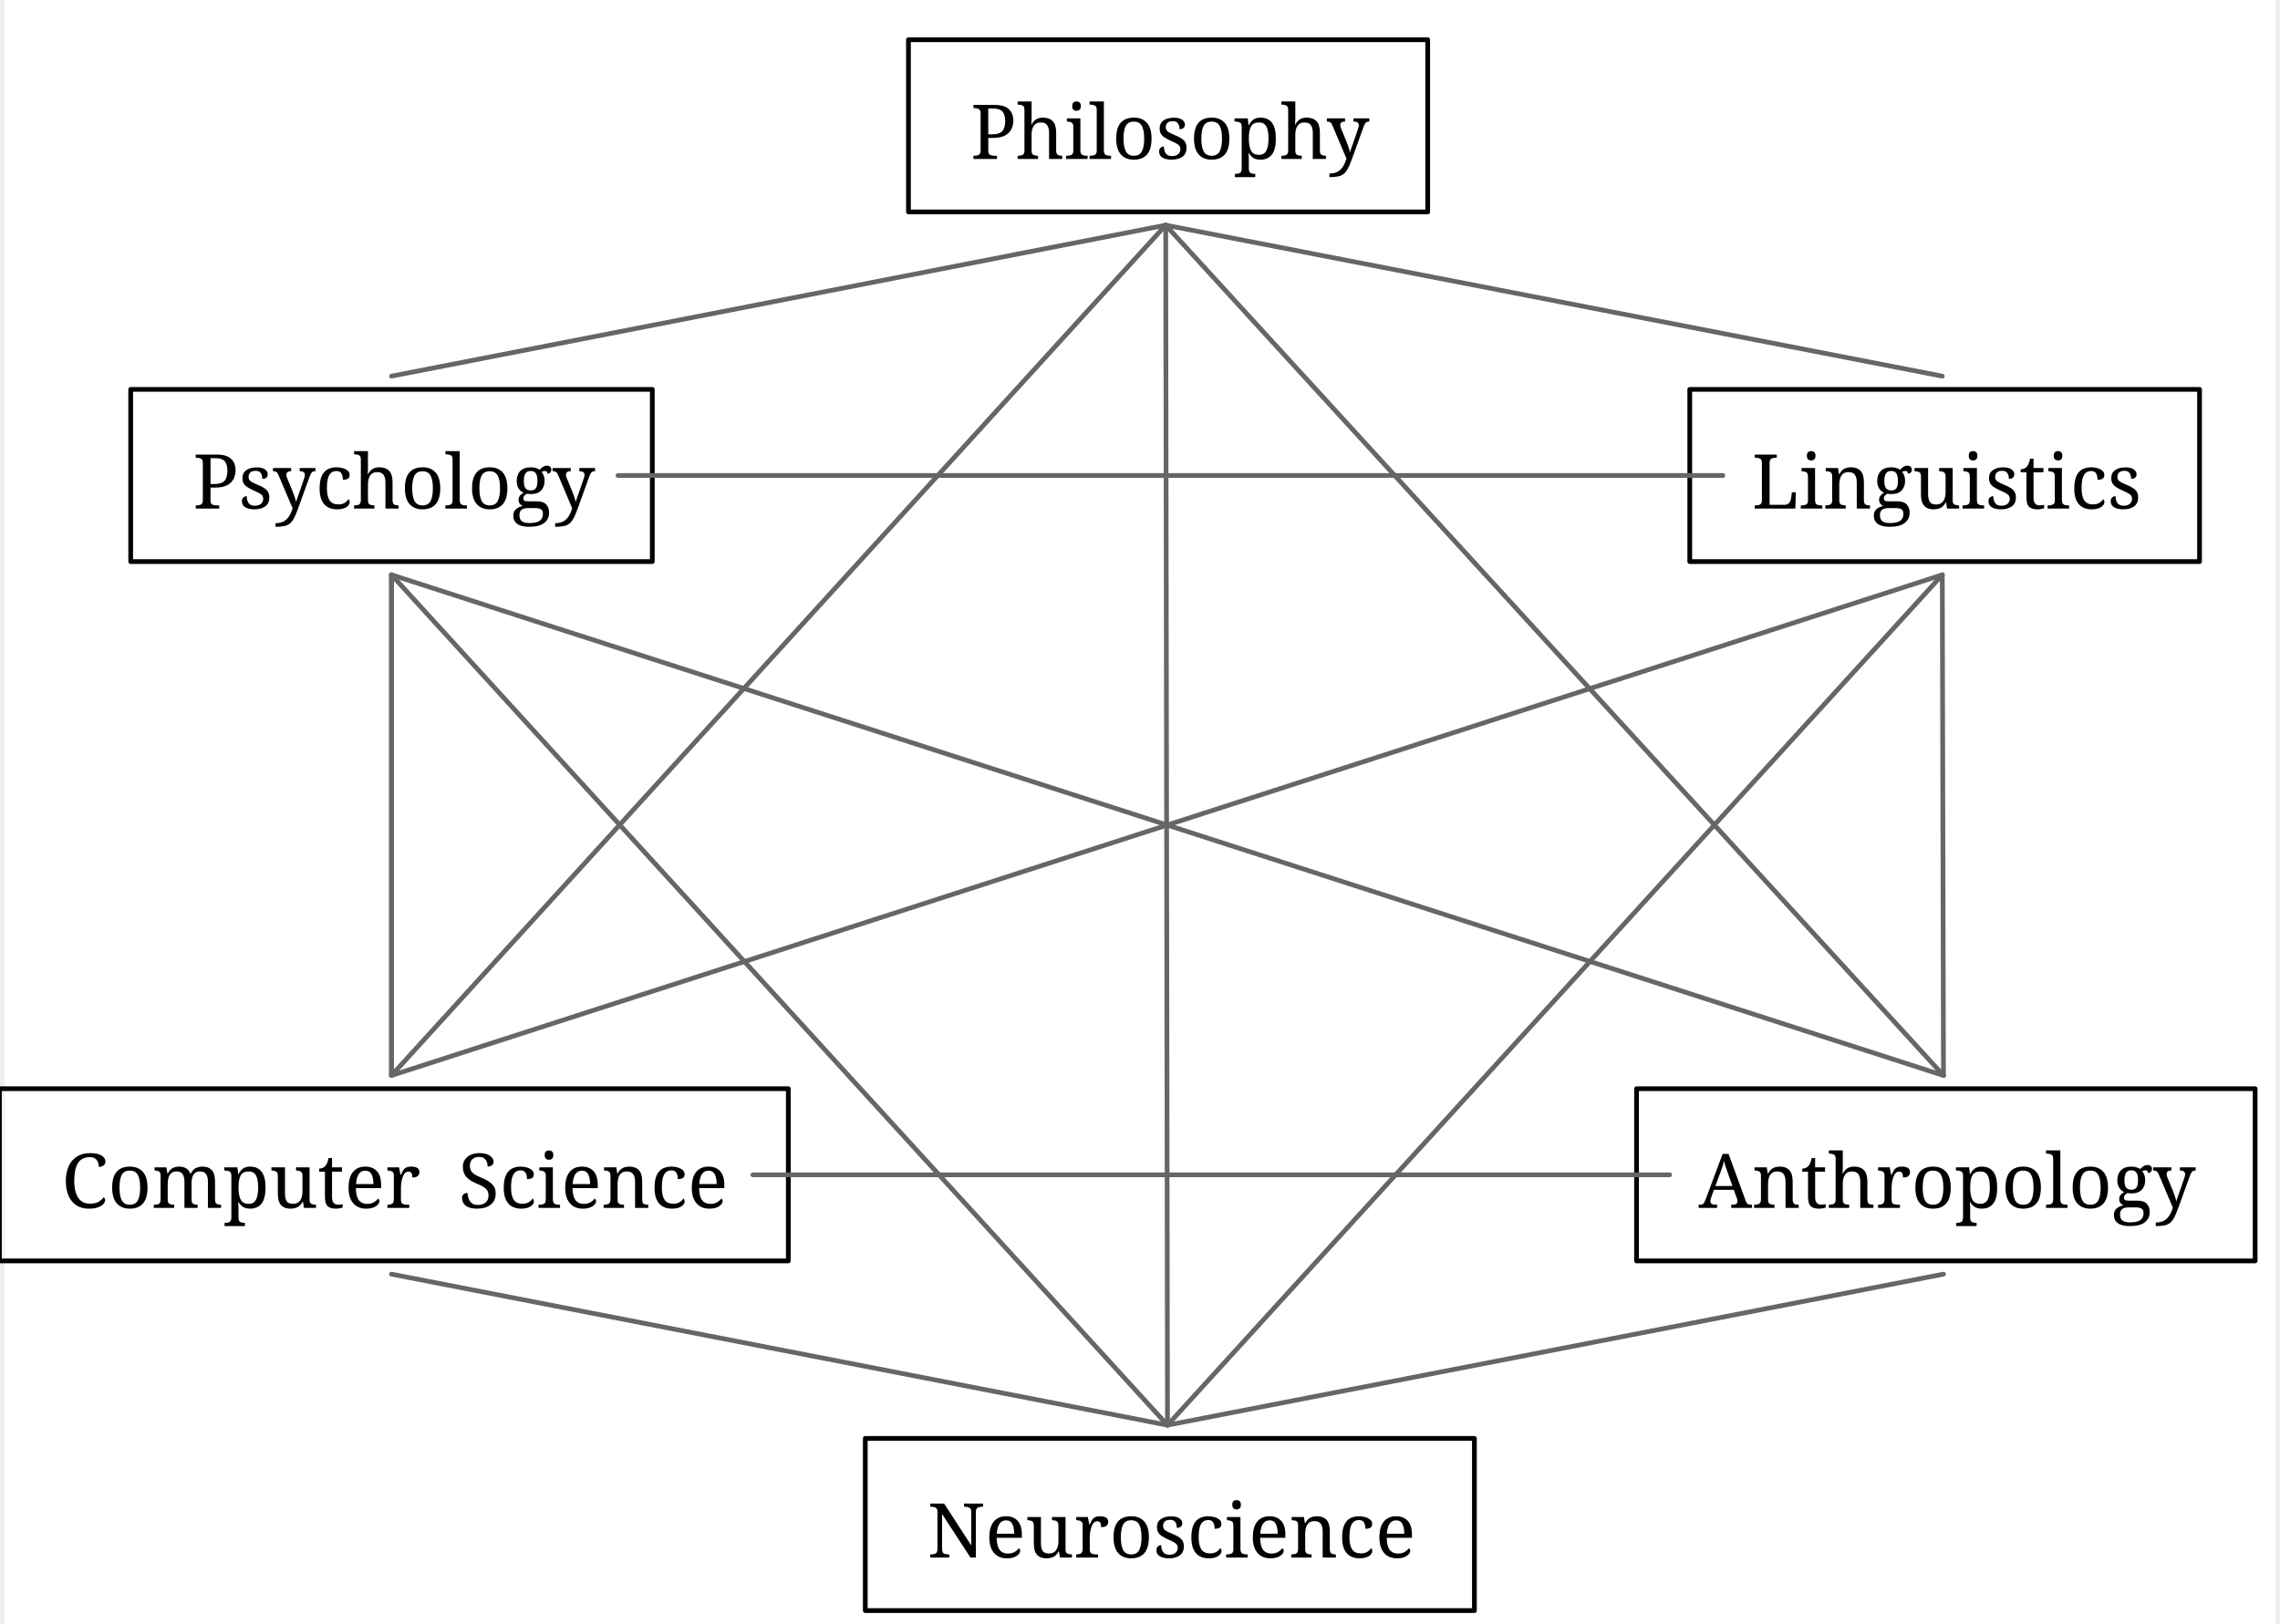
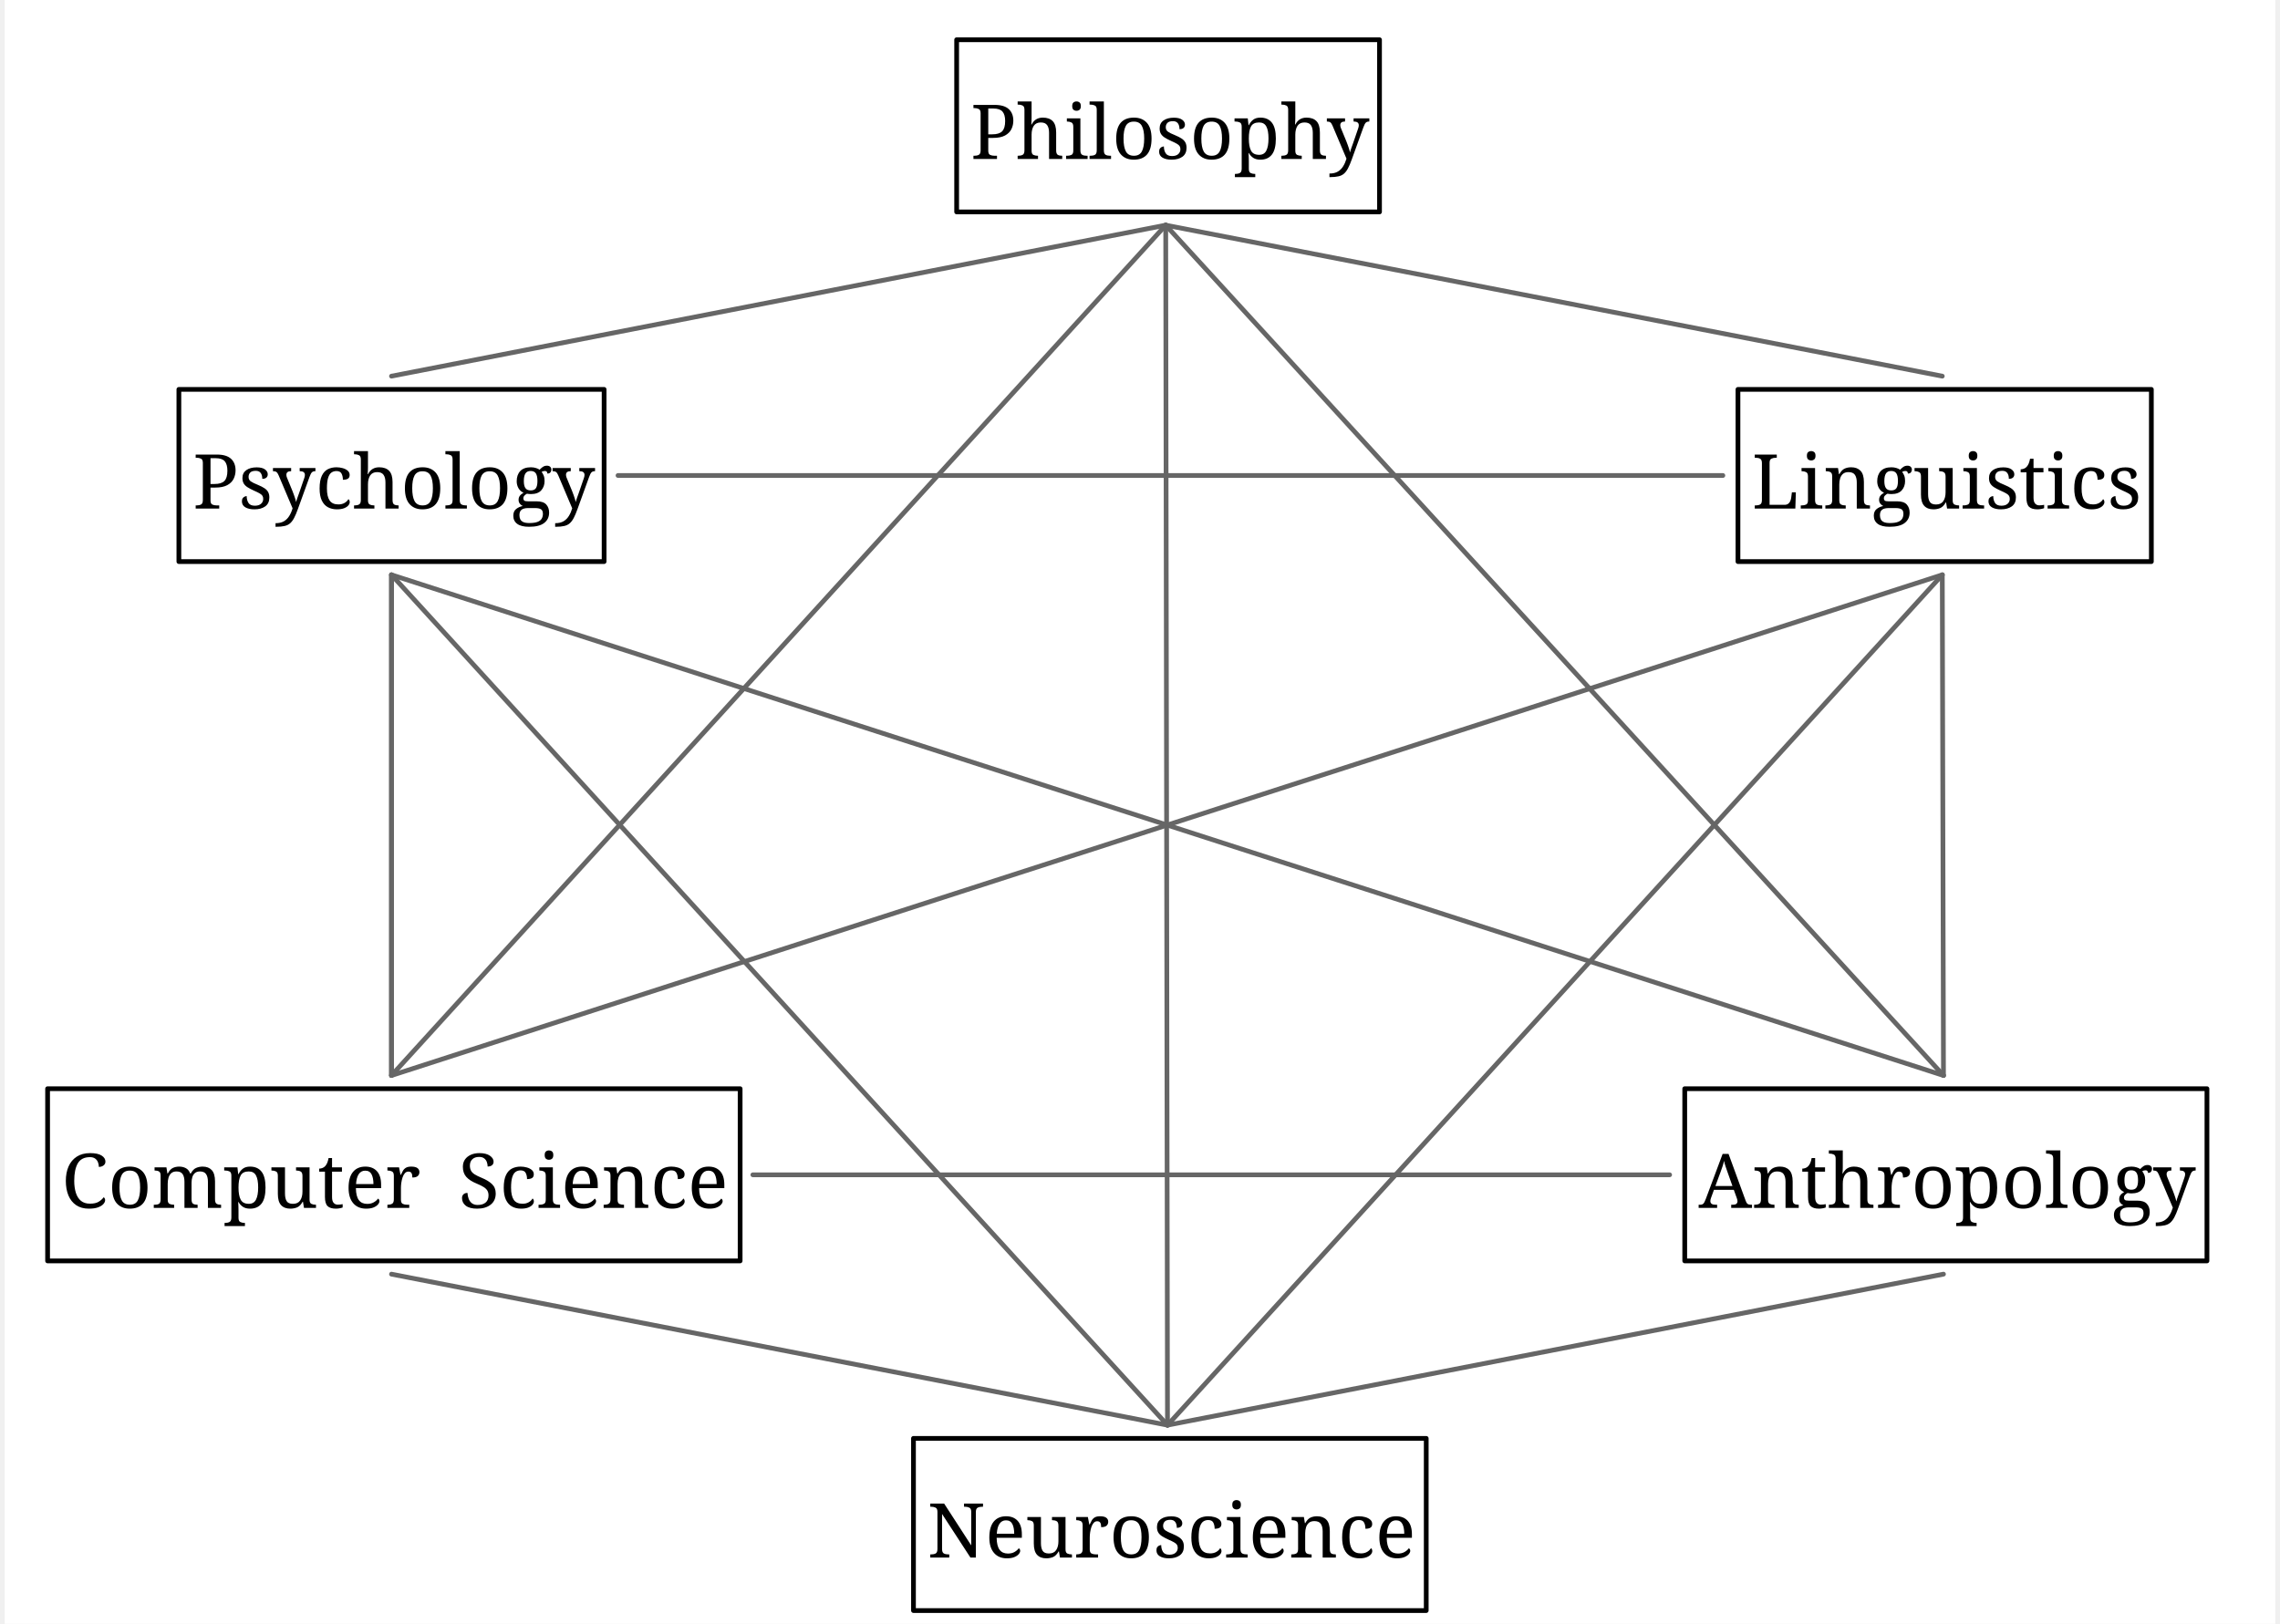
<svg xmlns="http://www.w3.org/2000/svg" width="948.12" height="675.36" viewBox="-11.76, 0, 959.88, 686.56" version="1.1">
  <defs>
    <marker id="arrow" markerUnits="userSpaceOnUse" viewBox="0 0 10 10" refX="10" refY="5" markerWidth="11.76" markerHeight="11.76" orient="auto">
      <path d="M 0 0 L 10 5 L 0 10" fill="#666666" />
    </marker>
    <marker id="arrowBackward" markerUnits="userSpaceOnUse" viewBox="0 0 10 10" refX="5" refY="5" markerWidth="11.76" markerHeight="11.76" orient="auto">
      <path d="M 0 0 L 10 5 L 0 10 z" fill="#666666" />
    </marker>
    <marker id="arrowForward" markerUnits="userSpaceOnUse" viewBox="0 0 10 10" refX="5" refY="5" markerWidth="11.76" markerHeight="11.76" orient="auto">
      <path d="M 10 0 L 0 5 L 10 10 z" fill="#666666" />
    </marker>
    <marker id="arrowBothways" markerUnits="userSpaceOnUse" viewBox="0 0 30 10" refX="15" refY="5" markerWidth="35.28" markerHeight="11.76" orient="auto">
      <path d="M 0 5 L 10 0 L 10 5 L 20 5 L 20 0 L 30 5 L 20 10 L 20 5 L 10 5 L 10 10 z" fill="#666666" />
    </marker>
    <pattern id="hatchBlack" x="10" y="10" width="10" height="10" patternUnits="userSpaceOnUse" patternTransform="rotate(45)">
      <line x1="0" y="0" x2="0" y2="10" stroke="black" stroke-width="4" />
    </pattern>
    <pattern id="hatchForNode" x="10" y="10" width="10" height="10" patternUnits="userSpaceOnUse" patternTransform="rotate(45)">
      <line x1="0" y="0" x2="0" y2="10" stroke="black" stroke-width="4" />
    </pattern>
    <pattern id="hatchForLeaf" x="10" y="10" width="10" height="10" patternUnits="userSpaceOnUse" patternTransform="rotate(45)">
      <line x1="0" y="0" x2="0" y2="10" stroke="black" stroke-width="4" />
    </pattern>
  </defs>
  <rect x="-11.76" y="0" width="959.88" height="686.56" stroke="none" fill="white" />"
<text white-space="pre" alignment-baseline="text-top" style="fill: black; storoke-width: 0; font-size: 32px;" x="396.55" y="67.2">
    <tspan x="396.55" y="67.2" style="" text-decoration="" font-family="'Noto Serif', 'Noto Serif JP', 'Noto Serif CJK JP', 'Noto Naskh Arabic', 'Noto Sans Arabic', 'Noto Serif Hebrew', 'Noto Serif Devanagari', 'Noto Serif Thai', 'Noto Serif Khmer', 'DejaVu Serif', 'Noto Sans Math', OpenMoji, 'OpenMoji Color', 'OpenMoji Black', 'Noto Emoji', serif">Philosophy</tspan>
  </text>
  <text white-space="pre" alignment-baseline="text-top" style="fill: black; storoke-width: 0; font-size: 32px;" x="67.76" y="215.04">
    <tspan x="67.76" y="215.04" style="" text-decoration="" font-family="'Noto Serif', 'Noto Serif JP', 'Noto Serif CJK JP', 'Noto Naskh Arabic', 'Noto Sans Arabic', 'Noto Serif Hebrew', 'Noto Serif Devanagari', 'Noto Serif Thai', 'Noto Serif Khmer', 'DejaVu Serif', 'Noto Sans Math', OpenMoji, 'OpenMoji Color', 'OpenMoji Black', 'Noto Emoji', serif">Psychology</tspan>
  </text>
  <text white-space="pre" alignment-baseline="text-top" style="fill: black; storoke-width: 0; font-size: 32px;" x="143.76" y="362.88">
    <tspan x="143.76" y="362.88" style="" text-decoration="" font-family="'Noto Serif', 'Noto Serif JP', 'Noto Serif CJK JP', 'Noto Naskh Arabic', 'Noto Sans Arabic', 'Noto Serif Hebrew', 'Noto Serif Devanagari', 'Noto Serif Thai', 'Noto Serif Khmer', 'DejaVu Serif', 'Noto Sans Math', OpenMoji, 'OpenMoji Color', 'OpenMoji Black', 'Noto Emoji', serif">
      <tspan style="fill:none;">￭</tspan>
    </tspan>
  </text>
  <text white-space="pre" alignment-baseline="text-top" style="fill: black; storoke-width: 0; font-size: 32px;" x="12.26" y="510.72">
    <tspan x="12.26" y="510.72" style="" text-decoration="" font-family="'Noto Serif', 'Noto Serif JP', 'Noto Serif CJK JP', 'Noto Naskh Arabic', 'Noto Sans Arabic', 'Noto Serif Hebrew', 'Noto Serif Devanagari', 'Noto Serif Thai', 'Noto Serif Khmer', 'DejaVu Serif', 'Noto Sans Math', OpenMoji, 'OpenMoji Color', 'OpenMoji Black', 'Noto Emoji', serif">Computer<tspan style="fill:none;">￭</tspan>Science</tspan>
  </text>
  <text white-space="pre" alignment-baseline="text-top" style="fill: black; storoke-width: 0; font-size: 32px;" x="471.8" y="215.04">
    <tspan x="471.8" y="215.04" style="" text-decoration="" font-family="'Noto Serif', 'Noto Serif JP', 'Noto Serif CJK JP', 'Noto Naskh Arabic', 'Noto Sans Arabic', 'Noto Serif Hebrew', 'Noto Serif Devanagari', 'Noto Serif Thai', 'Noto Serif Khmer', 'DejaVu Serif', 'Noto Sans Math', OpenMoji, 'OpenMoji Color', 'OpenMoji Black', 'Noto Emoji', serif">
      <tspan style="fill:none;">￭</tspan>
    </tspan>
  </text>
  <text white-space="pre" alignment-baseline="text-top" style="fill: black; storoke-width: 0; font-size: 32px;" x="471.8" y="362.88">
    <tspan x="471.8" y="362.88" style="" text-decoration="" font-family="'Noto Serif', 'Noto Serif JP', 'Noto Serif CJK JP', 'Noto Naskh Arabic', 'Noto Sans Arabic', 'Noto Serif Hebrew', 'Noto Serif Devanagari', 'Noto Serif Thai', 'Noto Serif Khmer', 'DejaVu Serif', 'Noto Sans Math', OpenMoji, 'OpenMoji Color', 'OpenMoji Black', 'Noto Emoji', serif">
      <tspan style="fill:none;">￭</tspan>
    </tspan>
  </text>
  <text white-space="pre" alignment-baseline="text-top" style="fill: black; storoke-width: 0; font-size: 32px;" x="471.8" y="510.72">
    <tspan x="471.8" y="510.72" style="" text-decoration="" font-family="'Noto Serif', 'Noto Serif JP', 'Noto Serif CJK JP', 'Noto Naskh Arabic', 'Noto Sans Arabic', 'Noto Serif Hebrew', 'Noto Serif Devanagari', 'Noto Serif Thai', 'Noto Serif Khmer', 'DejaVu Serif', 'Noto Sans Math', OpenMoji, 'OpenMoji Color', 'OpenMoji Black', 'Noto Emoji', serif">
      <tspan style="fill:none;">￭</tspan>
    </tspan>
  </text>
  <text white-space="pre" alignment-baseline="text-top" style="fill: black; storoke-width: 0; font-size: 32px;" x="378.3" y="658.56">
    <tspan x="378.3" y="658.56" style="" text-decoration="" font-family="'Noto Serif', 'Noto Serif JP', 'Noto Serif CJK JP', 'Noto Naskh Arabic', 'Noto Sans Arabic', 'Noto Serif Hebrew', 'Noto Serif Devanagari', 'Noto Serif Thai', 'Noto Serif Khmer', 'DejaVu Serif', 'Noto Sans Math', OpenMoji, 'OpenMoji Color', 'OpenMoji Black', 'Noto Emoji', serif">Neuroscience</tspan>
  </text>
  <text white-space="pre" alignment-baseline="text-top" style="fill: black; storoke-width: 0; font-size: 32px;" x="726.84" y="215.04">
    <tspan x="726.84" y="215.04" style="" text-decoration="" font-family="'Noto Serif', 'Noto Serif JP', 'Noto Serif CJK JP', 'Noto Naskh Arabic', 'Noto Sans Arabic', 'Noto Serif Hebrew', 'Noto Serif Devanagari', 'Noto Serif Thai', 'Noto Serif Khmer', 'DejaVu Serif', 'Noto Sans Math', OpenMoji, 'OpenMoji Color', 'OpenMoji Black', 'Noto Emoji', serif">Linguistics</tspan>
  </text>
  <text white-space="pre" alignment-baseline="text-top" style="fill: black; storoke-width: 0; font-size: 32px;" x="799.84" y="362.88">
    <tspan x="799.84" y="362.88" style="" text-decoration="" font-family="'Noto Serif', 'Noto Serif JP', 'Noto Serif CJK JP', 'Noto Naskh Arabic', 'Noto Sans Arabic', 'Noto Serif Hebrew', 'Noto Serif Devanagari', 'Noto Serif Thai', 'Noto Serif Khmer', 'DejaVu Serif', 'Noto Sans Math', OpenMoji, 'OpenMoji Color', 'OpenMoji Black', 'Noto Emoji', serif">
      <tspan style="fill:none;">￭</tspan>
    </tspan>
  </text>
  <text white-space="pre" alignment-baseline="text-top" style="fill: black; storoke-width: 0; font-size: 32px;" x="704.34" y="510.72">
    <tspan x="704.34" y="510.72" style="" text-decoration="" font-family="'Noto Serif', 'Noto Serif JP', 'Noto Serif CJK JP', 'Noto Naskh Arabic', 'Noto Sans Arabic', 'Noto Serif Hebrew', 'Noto Serif Devanagari', 'Noto Serif Thai', 'Noto Serif Khmer', 'DejaVu Serif', 'Noto Sans Math', OpenMoji, 'OpenMoji Color', 'OpenMoji Black', 'Noto Emoji', serif">Anthropology</tspan>
  </text>
  <line style="fill: none; stroke:none; stroke-width:2; stroke-linejoin:round; stroke-linecap:round;" x1="151.76" y1="159.04" x2="479.05" y2="95.2" />
  <line style="fill: none; stroke:none; stroke-width:2; stroke-linejoin:round; stroke-linecap:round;" x1="479.8" y1="184.24" x2="479.05" y2="95.2" />
  <line style="fill: none; stroke:none; stroke-width:2; stroke-linejoin:round; stroke-linecap:round;" x1="807.34" y1="159.04" x2="479.05" y2="95.2" />
  <line style="fill: none; stroke:none; stroke-width:2; stroke-linejoin:round; stroke-linecap:round;" x1="151.76" y1="332.08" x2="151.76" y2="243.04" />
  <line style="fill: none; stroke:none; stroke-width:2; stroke-linejoin:round; stroke-linecap:round;" x1="151.76" y1="454.72" x2="151.76" y2="332.08" />
  <line style="fill: none; stroke:none; stroke-width:2; stroke-linejoin:round; stroke-linecap:round;" x1="479.8" y1="332.08" x2="479.8" y2="184.24" />
  <line style="fill: none; stroke:none; stroke-width:2; stroke-linejoin:round; stroke-linecap:round;" x1="479.8" y1="479.92" x2="479.8" y2="332.08" />
  <line style="fill: none; stroke:none; stroke-width:2; stroke-linejoin:round; stroke-linecap:round;" x1="479.8" y1="602.56" x2="479.8" y2="479.92" />
  <line style="fill: none; stroke:none; stroke-width:2; stroke-linejoin:round; stroke-linecap:round;" x1="807.84" y1="332.08" x2="807.34" y2="243.04" />
  <line style="fill: none; stroke:none; stroke-width:2; stroke-linejoin:round; stroke-linecap:round;" x1="807.84" y1="454.72" x2="807.84" y2="332.08" />
-   <polygon style="stroke:black; stroke-width:2; fill:none; stroke-linejoin:round; stroke-linecap:round;" points="370.3,16.8 589.8,16.8 589.8,89.6 370.3,89.6" />
-   <polygon style="stroke:black; stroke-width:2; fill:none; stroke-linejoin:round; stroke-linecap:round;" points="41.51,164.64 262.01,164.64 262.01,237.44 41.51,237.44" />
-   <polygon style="stroke:black; stroke-width:2; fill:none; stroke-linejoin:round; stroke-linecap:round;" points="-13.99,460.32 319.51,460.32 319.51,533.12 -13.99,533.12" />
-   <polygon style="stroke:black; stroke-width:2; fill:none; stroke-linejoin:round; stroke-linecap:round;" points="352.05,608.16 609.55,608.16 609.55,680.96 352.05,680.96" />
-   <polygon style="stroke:black; stroke-width:2; fill:none; stroke-linejoin:round; stroke-linecap:round;" points="700.59,164.64 916.09,164.64 916.09,237.44 700.59,237.44" />
-   <polygon style="stroke:black; stroke-width:2; fill:none; stroke-linejoin:round; stroke-linecap:round;" points="678.09,460.32 939.59,460.32 939.59,533.12 678.09,533.12" />
+   <polygon style="stroke:black; stroke-width:2; fill:none; stroke-linejoin:round; stroke-linecap:round;" points="390.67,16.8 569.43,16.8 569.43,89.6 390.67,89.6" />
+   <polygon style="stroke:black; stroke-width:2; fill:none; stroke-linejoin:round; stroke-linecap:round;" points="61.88,164.64 241.64,164.64 241.64,237.44 61.88,237.44" />
+   <polygon style="stroke:black; stroke-width:2; fill:none; stroke-linejoin:round; stroke-linecap:round;" points="6.38,460.32 299.14,460.32 299.14,533.12 6.38,533.12" />
+   <polygon style="stroke:black; stroke-width:2; fill:none; stroke-linejoin:round; stroke-linecap:round;" points="372.42,608.16 589.18,608.16 589.18,680.96 372.42,680.96" />
+   <polygon style="stroke:black; stroke-width:2; fill:none; stroke-linejoin:round; stroke-linecap:round;" points="720.96,164.64 895.72,164.64 895.72,237.44 720.96,237.44" />
+   <polygon style="stroke:black; stroke-width:2; fill:none; stroke-linejoin:round; stroke-linecap:round;" points="698.46,460.32 919.22,460.32 919.22,533.12 698.46,533.12" />
  <line x1="151.76" y1="159.04" x2="479.05" y2="95.2" style="fill: none; stroke: #666666; stroke-width:2; stroke-linecap:round;" />
  <line x1="151.76" y1="454.72" x2="479.05" y2="95.2" style="fill: none; stroke: #666666; stroke-width:2; stroke-linecap:round;" />
  <line x1="479.8" y1="602.56" x2="479.05" y2="95.2" style="fill: none; stroke: #666666; stroke-width:2; stroke-linecap:round;" />
  <line x1="807.34" y1="159.04" x2="479.05" y2="95.2" style="fill: none; stroke: #666666; stroke-width:2; stroke-linecap:round;" />
  <line x1="807.84" y1="454.72" x2="479.05" y2="95.2" style="fill: none; stroke: #666666; stroke-width:2; stroke-linecap:round;" />
  <line x1="151.76" y1="454.72" x2="151.76" y2="243.04" style="fill: none; stroke: #666666; stroke-width:2; stroke-linecap:round;" />
  <line x1="151.76" y1="454.72" x2="151.76" y2="243.04" style="fill: none; stroke: #666666; stroke-width:2; stroke-linecap:round;" />
  <line x1="479.8" y1="602.56" x2="151.76" y2="243.04" style="fill: none; stroke: #666666; stroke-width:2; stroke-linecap:round;" />
  <line x1="247.52" y1="201.04" x2="714.58" y2="201.04" style="fill: none; stroke: #666666; stroke-width:2; stroke-linecap:round;" />
  <line x1="807.84" y1="454.72" x2="151.76" y2="243.04" style="fill: none; stroke: #666666; stroke-width:2; stroke-linecap:round;" />
  <line x1="479.8" y1="602.56" x2="151.76" y2="538.72" style="fill: none; stroke: #666666; stroke-width:2; stroke-linecap:round;" />
  <line x1="151.76" y1="454.72" x2="807.34" y2="243.04" style="fill: none; stroke: #666666; stroke-width:2; stroke-linecap:round;" />
  <line x1="304.52" y1="496.72" x2="692.08" y2="496.72" style="fill: none; stroke: #666666; stroke-width:2; stroke-linecap:round;" />
  <line x1="479.8" y1="602.56" x2="807.34" y2="243.04" style="fill: none; stroke: #666666; stroke-width:2; stroke-linecap:round;" />
  <line x1="479.8" y1="602.56" x2="807.84" y2="538.72" style="fill: none; stroke: #666666; stroke-width:2; stroke-linecap:round;" />
  <line x1="807.84" y1="454.72" x2="807.34" y2="243.04" style="fill: none; stroke: #666666; stroke-width:2; stroke-linecap:round;" />
</svg>
